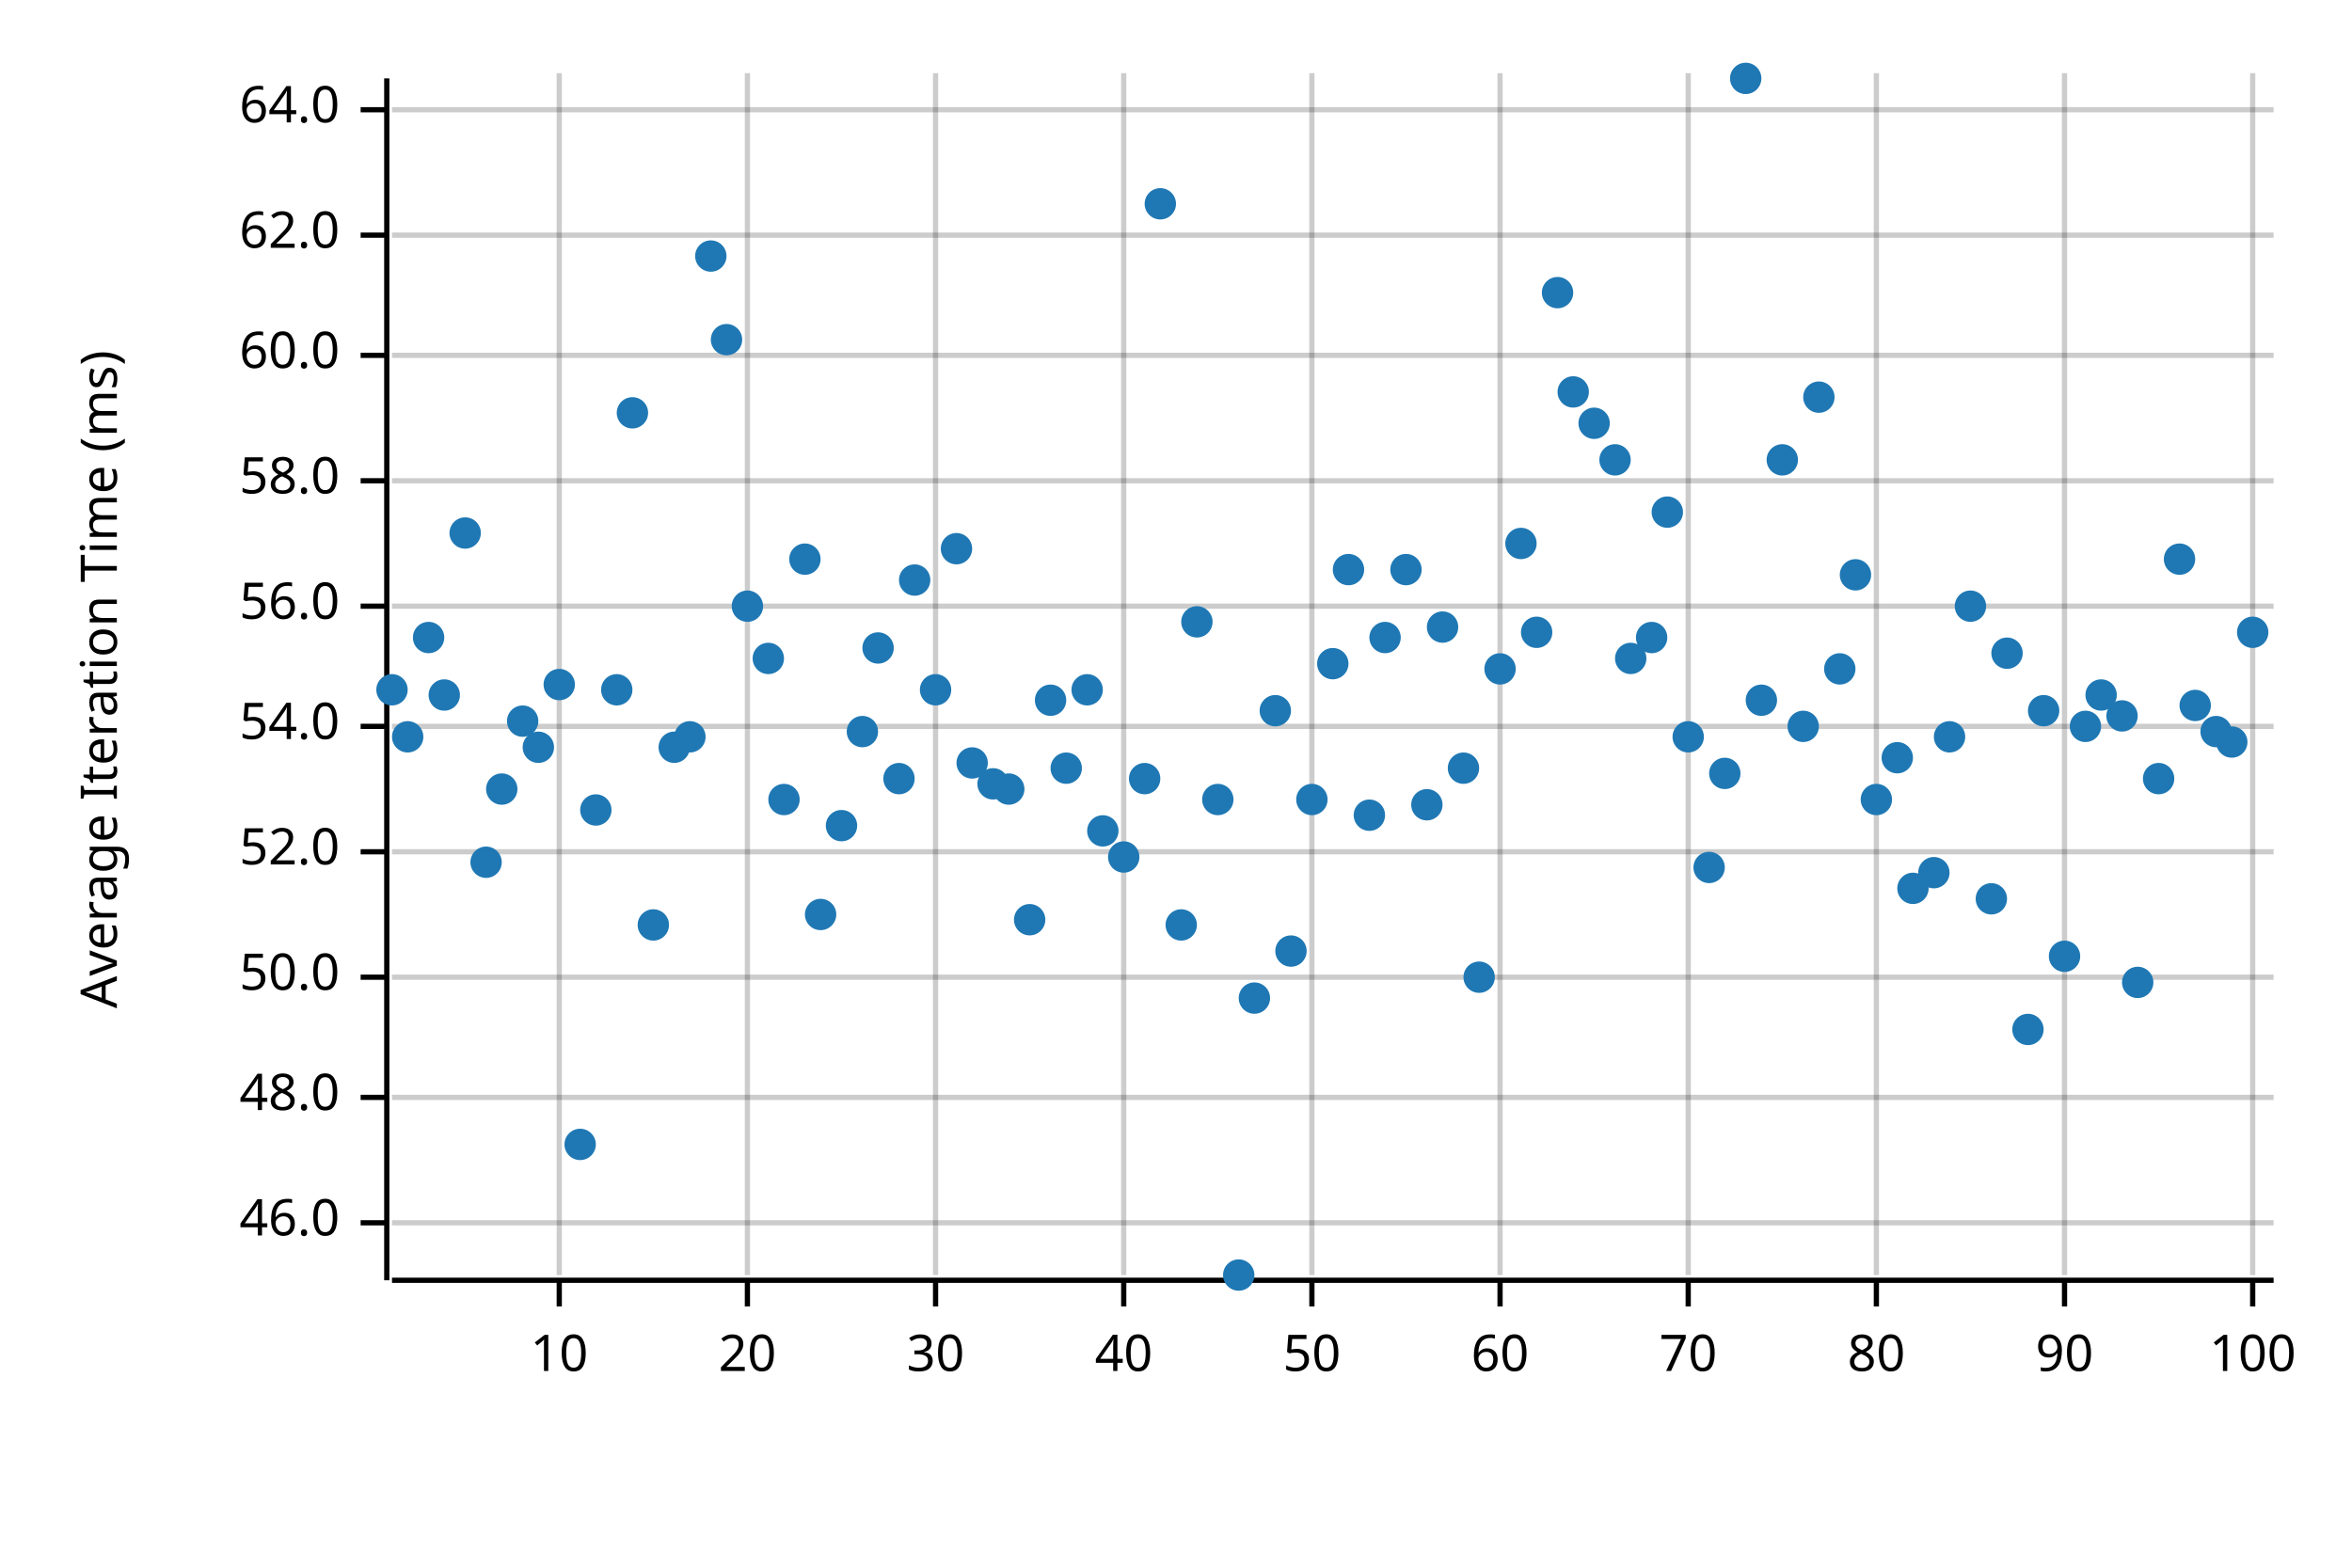
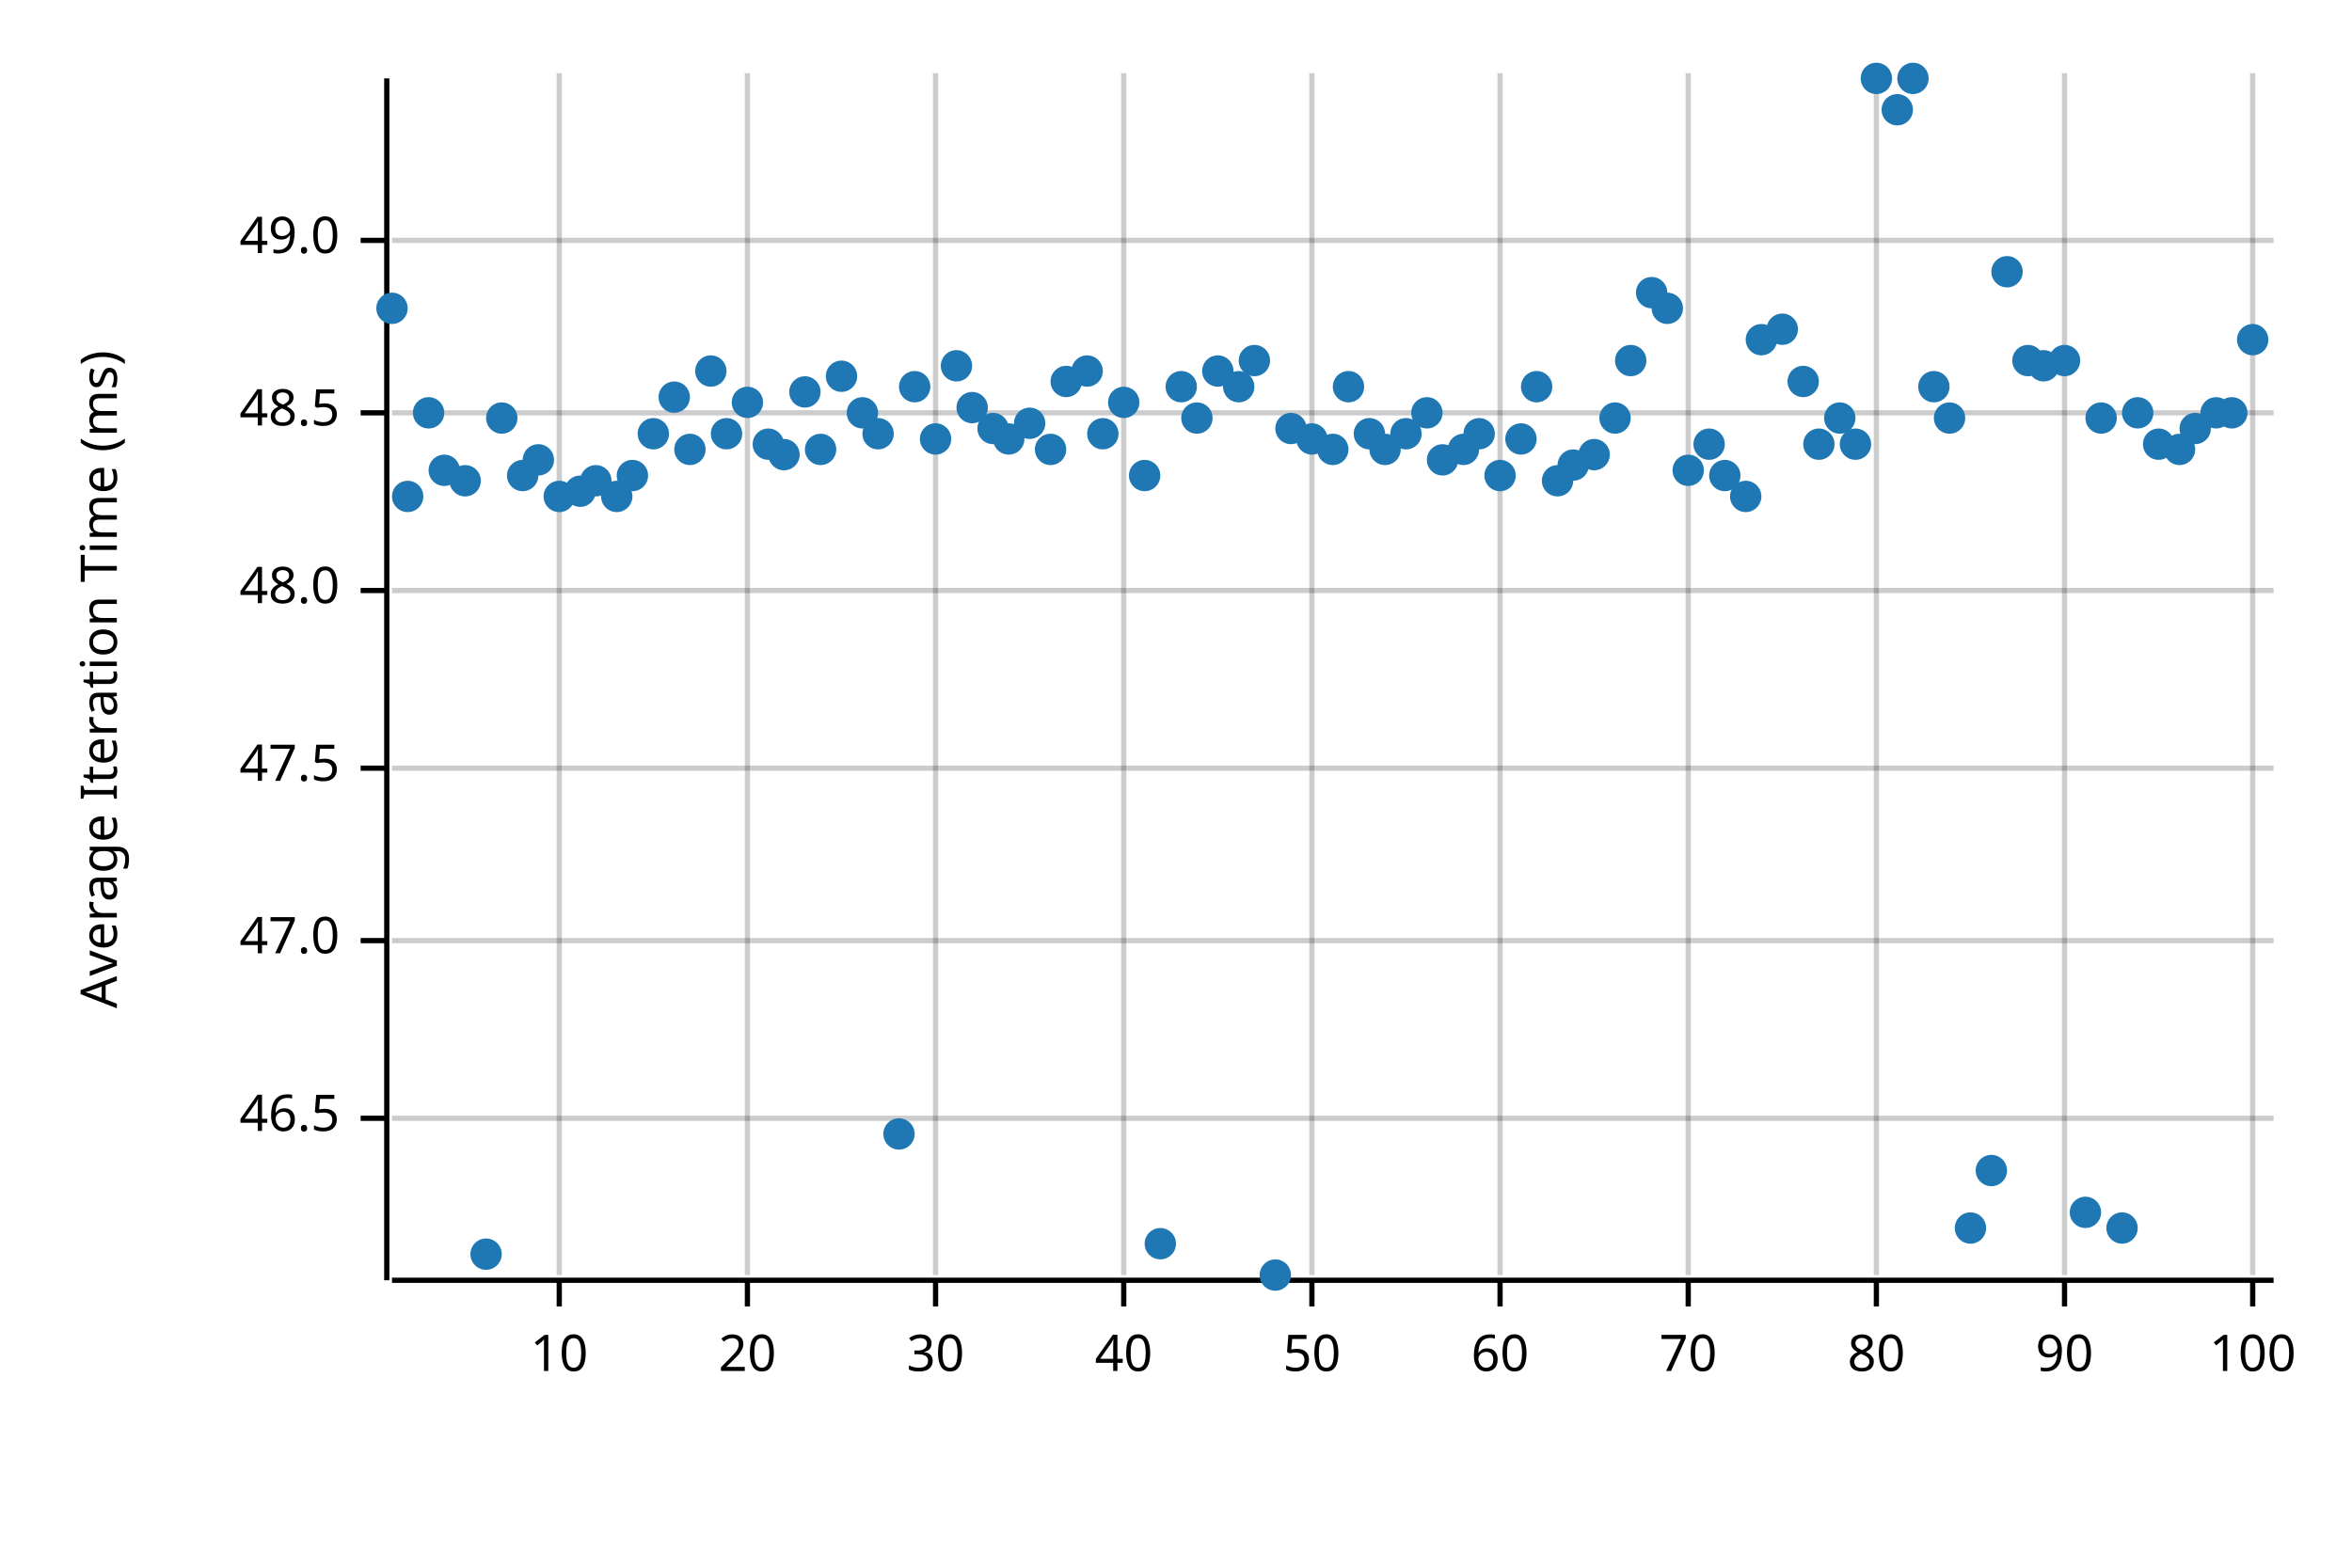
<svg xmlns="http://www.w3.org/2000/svg" width="450" height="300" viewBox="0 0 450 300">
  <text x="15" y="130" dy="0.76em" text-anchor="middle" font-family="sans-serif" font-size="9.677" opacity="1" fill="#000000" transform="rotate(270, 15, 130)">
Average Iteration Time (ms)
</text>
  <line opacity="0.2" stroke="#000000" stroke-width="1" x1="107" y1="244" x2="107" y2="14" />
  <line opacity="0.2" stroke="#000000" stroke-width="1" x1="143" y1="244" x2="143" y2="14" />
  <line opacity="0.2" stroke="#000000" stroke-width="1" x1="179" y1="244" x2="179" y2="14" />
  <line opacity="0.2" stroke="#000000" stroke-width="1" x1="215" y1="244" x2="215" y2="14" />
  <line opacity="0.2" stroke="#000000" stroke-width="1" x1="251" y1="244" x2="251" y2="14" />
  <line opacity="0.2" stroke="#000000" stroke-width="1" x1="287" y1="244" x2="287" y2="14" />
  <line opacity="0.2" stroke="#000000" stroke-width="1" x1="323" y1="244" x2="323" y2="14" />
  <line opacity="0.2" stroke="#000000" stroke-width="1" x1="359" y1="244" x2="359" y2="14" />
  <line opacity="0.2" stroke="#000000" stroke-width="1" x1="395" y1="244" x2="395" y2="14" />
  <line opacity="0.2" stroke="#000000" stroke-width="1" x1="431" y1="244" x2="431" y2="14" />
-   <line opacity="0.2" stroke="#000000" stroke-width="1" x1="75" y1="234" x2="435" y2="234" />
-   <line opacity="0.2" stroke="#000000" stroke-width="1" x1="75" y1="210" x2="435" y2="210" />
-   <line opacity="0.2" stroke="#000000" stroke-width="1" x1="75" y1="187" x2="435" y2="187" />
-   <line opacity="0.2" stroke="#000000" stroke-width="1" x1="75" y1="163" x2="435" y2="163" />
-   <line opacity="0.2" stroke="#000000" stroke-width="1" x1="75" y1="139" x2="435" y2="139" />
-   <line opacity="0.2" stroke="#000000" stroke-width="1" x1="75" y1="116" x2="435" y2="116" />
-   <line opacity="0.2" stroke="#000000" stroke-width="1" x1="75" y1="92" x2="435" y2="92" />
-   <line opacity="0.2" stroke="#000000" stroke-width="1" x1="75" y1="68" x2="435" y2="68" />
-   <line opacity="0.2" stroke="#000000" stroke-width="1" x1="75" y1="45" x2="435" y2="45" />
-   <line opacity="0.2" stroke="#000000" stroke-width="1" x1="75" y1="21" x2="435" y2="21" />
+   <line opacity="0.2" stroke="#000000" stroke-width="1" x1="75" y1="214" x2="435" y2="214" />
+   <line opacity="0.2" stroke="#000000" stroke-width="1" x1="75" y1="180" x2="435" y2="180" />
+   <line opacity="0.2" stroke="#000000" stroke-width="1" x1="75" y1="147" x2="435" y2="147" />
+   <line opacity="0.2" stroke="#000000" stroke-width="1" x1="75" y1="113" x2="435" y2="113" />
+   <line opacity="0.2" stroke="#000000" stroke-width="1" x1="75" y1="79" x2="435" y2="79" />
+   <line opacity="0.2" stroke="#000000" stroke-width="1" x1="75" y1="46" x2="435" y2="46" />
  <polyline fill="none" opacity="1" stroke="#000000" stroke-width="1" points="74,15 74,245 " />
-   <text x="65" y="234" dy="0.5ex" text-anchor="end" font-family="sans-serif" font-size="9.677" opacity="1" fill="#000000">
- 46.0
+   <text x="65" y="214" dy="0.5ex" text-anchor="end" font-family="sans-serif" font-size="9.677" opacity="1" fill="#000000">
+ 46.5
</text>
-   <polyline fill="none" opacity="1" stroke="#000000" stroke-width="1" points="69,234 74,234 " />
-   <text x="65" y="210" dy="0.5ex" text-anchor="end" font-family="sans-serif" font-size="9.677" opacity="1" fill="#000000">
+   <polyline fill="none" opacity="1" stroke="#000000" stroke-width="1" points="69,214 74,214 " />
+   <text x="65" y="180" dy="0.5ex" text-anchor="end" font-family="sans-serif" font-size="9.677" opacity="1" fill="#000000">
+ 47.0
+ </text>
+   <polyline fill="none" opacity="1" stroke="#000000" stroke-width="1" points="69,180 74,180 " />
+   <text x="65" y="147" dy="0.5ex" text-anchor="end" font-family="sans-serif" font-size="9.677" opacity="1" fill="#000000">
+ 47.5
+ </text>
+   <polyline fill="none" opacity="1" stroke="#000000" stroke-width="1" points="69,147 74,147 " />
+   <text x="65" y="113" dy="0.5ex" text-anchor="end" font-family="sans-serif" font-size="9.677" opacity="1" fill="#000000">
48.0
</text>
-   <polyline fill="none" opacity="1" stroke="#000000" stroke-width="1" points="69,210 74,210 " />
-   <text x="65" y="187" dy="0.5ex" text-anchor="end" font-family="sans-serif" font-size="9.677" opacity="1" fill="#000000">
- 50.0
+   <polyline fill="none" opacity="1" stroke="#000000" stroke-width="1" points="69,113 74,113 " />
+   <text x="65" y="79" dy="0.5ex" text-anchor="end" font-family="sans-serif" font-size="9.677" opacity="1" fill="#000000">
+ 48.5
</text>
-   <polyline fill="none" opacity="1" stroke="#000000" stroke-width="1" points="69,187 74,187 " />
-   <text x="65" y="163" dy="0.5ex" text-anchor="end" font-family="sans-serif" font-size="9.677" opacity="1" fill="#000000">
- 52.0
+   <polyline fill="none" opacity="1" stroke="#000000" stroke-width="1" points="69,79 74,79 " />
+   <text x="65" y="46" dy="0.5ex" text-anchor="end" font-family="sans-serif" font-size="9.677" opacity="1" fill="#000000">
+ 49.0
</text>
-   <polyline fill="none" opacity="1" stroke="#000000" stroke-width="1" points="69,163 74,163 " />
-   <text x="65" y="139" dy="0.5ex" text-anchor="end" font-family="sans-serif" font-size="9.677" opacity="1" fill="#000000">
- 54.0
- </text>
-   <polyline fill="none" opacity="1" stroke="#000000" stroke-width="1" points="69,139 74,139 " />
-   <text x="65" y="116" dy="0.5ex" text-anchor="end" font-family="sans-serif" font-size="9.677" opacity="1" fill="#000000">
- 56.0
- </text>
-   <polyline fill="none" opacity="1" stroke="#000000" stroke-width="1" points="69,116 74,116 " />
-   <text x="65" y="92" dy="0.5ex" text-anchor="end" font-family="sans-serif" font-size="9.677" opacity="1" fill="#000000">
- 58.0
- </text>
-   <polyline fill="none" opacity="1" stroke="#000000" stroke-width="1" points="69,92 74,92 " />
-   <text x="65" y="68" dy="0.5ex" text-anchor="end" font-family="sans-serif" font-size="9.677" opacity="1" fill="#000000">
- 60.0
- </text>
-   <polyline fill="none" opacity="1" stroke="#000000" stroke-width="1" points="69,68 74,68 " />
-   <text x="65" y="45" dy="0.5ex" text-anchor="end" font-family="sans-serif" font-size="9.677" opacity="1" fill="#000000">
- 62.0
- </text>
-   <polyline fill="none" opacity="1" stroke="#000000" stroke-width="1" points="69,45 74,45 " />
-   <text x="65" y="21" dy="0.5ex" text-anchor="end" font-family="sans-serif" font-size="9.677" opacity="1" fill="#000000">
- 64.0
- </text>
-   <polyline fill="none" opacity="1" stroke="#000000" stroke-width="1" points="69,21 74,21 " />
+   <polyline fill="none" opacity="1" stroke="#000000" stroke-width="1" points="69,46 74,46 " />
  <polyline fill="none" opacity="1" stroke="#000000" stroke-width="1" points="75,245 435,245 " />
  <text x="107" y="255" dy="0.76em" text-anchor="middle" font-family="sans-serif" font-size="9.677" opacity="1" fill="#000000">
10
</text>
  <polyline fill="none" opacity="1" stroke="#000000" stroke-width="1" points="107,245 107,250 " />
  <text x="143" y="255" dy="0.76em" text-anchor="middle" font-family="sans-serif" font-size="9.677" opacity="1" fill="#000000">
20
</text>
  <polyline fill="none" opacity="1" stroke="#000000" stroke-width="1" points="143,245 143,250 " />
  <text x="179" y="255" dy="0.76em" text-anchor="middle" font-family="sans-serif" font-size="9.677" opacity="1" fill="#000000">
30
</text>
  <polyline fill="none" opacity="1" stroke="#000000" stroke-width="1" points="179,245 179,250 " />
  <text x="215" y="255" dy="0.76em" text-anchor="middle" font-family="sans-serif" font-size="9.677" opacity="1" fill="#000000">
40
</text>
  <polyline fill="none" opacity="1" stroke="#000000" stroke-width="1" points="215,245 215,250 " />
  <text x="251" y="255" dy="0.76em" text-anchor="middle" font-family="sans-serif" font-size="9.677" opacity="1" fill="#000000">
50
</text>
  <polyline fill="none" opacity="1" stroke="#000000" stroke-width="1" points="251,245 251,250 " />
  <text x="287" y="255" dy="0.76em" text-anchor="middle" font-family="sans-serif" font-size="9.677" opacity="1" fill="#000000">
60
</text>
  <polyline fill="none" opacity="1" stroke="#000000" stroke-width="1" points="287,245 287,250 " />
  <text x="323" y="255" dy="0.76em" text-anchor="middle" font-family="sans-serif" font-size="9.677" opacity="1" fill="#000000">
70
</text>
  <polyline fill="none" opacity="1" stroke="#000000" stroke-width="1" points="323,245 323,250 " />
  <text x="359" y="255" dy="0.76em" text-anchor="middle" font-family="sans-serif" font-size="9.677" opacity="1" fill="#000000">
80
</text>
  <polyline fill="none" opacity="1" stroke="#000000" stroke-width="1" points="359,245 359,250 " />
  <text x="395" y="255" dy="0.76em" text-anchor="middle" font-family="sans-serif" font-size="9.677" opacity="1" fill="#000000">
90
</text>
  <polyline fill="none" opacity="1" stroke="#000000" stroke-width="1" points="395,245 395,250 " />
  <text x="431" y="255" dy="0.76em" text-anchor="middle" font-family="sans-serif" font-size="9.677" opacity="1" fill="#000000">
100
</text>
  <polyline fill="none" opacity="1" stroke="#000000" stroke-width="1" points="431,245 431,250 " />
-   <circle cx="75" cy="132" r="3" opacity="1" fill="#1F78B4" stroke="none" stroke-width="1" />
-   <circle cx="78" cy="141" r="3" opacity="1" fill="#1F78B4" stroke="none" stroke-width="1" />
-   <circle cx="82" cy="122" r="3" opacity="1" fill="#1F78B4" stroke="none" stroke-width="1" />
-   <circle cx="85" cy="133" r="3" opacity="1" fill="#1F78B4" stroke="none" stroke-width="1" />
-   <circle cx="89" cy="102" r="3" opacity="1" fill="#1F78B4" stroke="none" stroke-width="1" />
-   <circle cx="93" cy="165" r="3" opacity="1" fill="#1F78B4" stroke="none" stroke-width="1" />
-   <circle cx="96" cy="151" r="3" opacity="1" fill="#1F78B4" stroke="none" stroke-width="1" />
-   <circle cx="100" cy="138" r="3" opacity="1" fill="#1F78B4" stroke="none" stroke-width="1" />
-   <circle cx="103" cy="143" r="3" opacity="1" fill="#1F78B4" stroke="none" stroke-width="1" />
-   <circle cx="107" cy="131" r="3" opacity="1" fill="#1F78B4" stroke="none" stroke-width="1" />
-   <circle cx="111" cy="219" r="3" opacity="1" fill="#1F78B4" stroke="none" stroke-width="1" />
-   <circle cx="114" cy="155" r="3" opacity="1" fill="#1F78B4" stroke="none" stroke-width="1" />
-   <circle cx="118" cy="132" r="3" opacity="1" fill="#1F78B4" stroke="none" stroke-width="1" />
-   <circle cx="121" cy="79" r="3" opacity="1" fill="#1F78B4" stroke="none" stroke-width="1" />
-   <circle cx="125" cy="177" r="3" opacity="1" fill="#1F78B4" stroke="none" stroke-width="1" />
-   <circle cx="129" cy="143" r="3" opacity="1" fill="#1F78B4" stroke="none" stroke-width="1" />
-   <circle cx="132" cy="141" r="3" opacity="1" fill="#1F78B4" stroke="none" stroke-width="1" />
-   <circle cx="136" cy="49" r="3" opacity="1" fill="#1F78B4" stroke="none" stroke-width="1" />
-   <circle cx="139" cy="65" r="3" opacity="1" fill="#1F78B4" stroke="none" stroke-width="1" />
-   <circle cx="143" cy="116" r="3" opacity="1" fill="#1F78B4" stroke="none" stroke-width="1" />
-   <circle cx="147" cy="126" r="3" opacity="1" fill="#1F78B4" stroke="none" stroke-width="1" />
-   <circle cx="150" cy="153" r="3" opacity="1" fill="#1F78B4" stroke="none" stroke-width="1" />
-   <circle cx="154" cy="107" r="3" opacity="1" fill="#1F78B4" stroke="none" stroke-width="1" />
-   <circle cx="157" cy="175" r="3" opacity="1" fill="#1F78B4" stroke="none" stroke-width="1" />
-   <circle cx="161" cy="158" r="3" opacity="1" fill="#1F78B4" stroke="none" stroke-width="1" />
-   <circle cx="165" cy="140" r="3" opacity="1" fill="#1F78B4" stroke="none" stroke-width="1" />
-   <circle cx="168" cy="124" r="3" opacity="1" fill="#1F78B4" stroke="none" stroke-width="1" />
-   <circle cx="172" cy="149" r="3" opacity="1" fill="#1F78B4" stroke="none" stroke-width="1" />
-   <circle cx="175" cy="111" r="3" opacity="1" fill="#1F78B4" stroke="none" stroke-width="1" />
-   <circle cx="179" cy="132" r="3" opacity="1" fill="#1F78B4" stroke="none" stroke-width="1" />
-   <circle cx="183" cy="105" r="3" opacity="1" fill="#1F78B4" stroke="none" stroke-width="1" />
-   <circle cx="186" cy="146" r="3" opacity="1" fill="#1F78B4" stroke="none" stroke-width="1" />
-   <circle cx="190" cy="150" r="3" opacity="1" fill="#1F78B4" stroke="none" stroke-width="1" />
-   <circle cx="193" cy="151" r="3" opacity="1" fill="#1F78B4" stroke="none" stroke-width="1" />
-   <circle cx="197" cy="176" r="3" opacity="1" fill="#1F78B4" stroke="none" stroke-width="1" />
-   <circle cx="201" cy="134" r="3" opacity="1" fill="#1F78B4" stroke="none" stroke-width="1" />
-   <circle cx="204" cy="147" r="3" opacity="1" fill="#1F78B4" stroke="none" stroke-width="1" />
-   <circle cx="208" cy="132" r="3" opacity="1" fill="#1F78B4" stroke="none" stroke-width="1" />
-   <circle cx="211" cy="159" r="3" opacity="1" fill="#1F78B4" stroke="none" stroke-width="1" />
-   <circle cx="215" cy="164" r="3" opacity="1" fill="#1F78B4" stroke="none" stroke-width="1" />
-   <circle cx="219" cy="149" r="3" opacity="1" fill="#1F78B4" stroke="none" stroke-width="1" />
-   <circle cx="222" cy="39" r="3" opacity="1" fill="#1F78B4" stroke="none" stroke-width="1" />
-   <circle cx="226" cy="177" r="3" opacity="1" fill="#1F78B4" stroke="none" stroke-width="1" />
-   <circle cx="229" cy="119" r="3" opacity="1" fill="#1F78B4" stroke="none" stroke-width="1" />
-   <circle cx="233" cy="153" r="3" opacity="1" fill="#1F78B4" stroke="none" stroke-width="1" />
-   <circle cx="237" cy="244" r="3" opacity="1" fill="#1F78B4" stroke="none" stroke-width="1" />
-   <circle cx="240" cy="191" r="3" opacity="1" fill="#1F78B4" stroke="none" stroke-width="1" />
-   <circle cx="244" cy="136" r="3" opacity="1" fill="#1F78B4" stroke="none" stroke-width="1" />
-   <circle cx="247" cy="182" r="3" opacity="1" fill="#1F78B4" stroke="none" stroke-width="1" />
-   <circle cx="251" cy="153" r="3" opacity="1" fill="#1F78B4" stroke="none" stroke-width="1" />
-   <circle cx="255" cy="127" r="3" opacity="1" fill="#1F78B4" stroke="none" stroke-width="1" />
-   <circle cx="258" cy="109" r="3" opacity="1" fill="#1F78B4" stroke="none" stroke-width="1" />
-   <circle cx="262" cy="156" r="3" opacity="1" fill="#1F78B4" stroke="none" stroke-width="1" />
-   <circle cx="265" cy="122" r="3" opacity="1" fill="#1F78B4" stroke="none" stroke-width="1" />
-   <circle cx="269" cy="109" r="3" opacity="1" fill="#1F78B4" stroke="none" stroke-width="1" />
-   <circle cx="273" cy="154" r="3" opacity="1" fill="#1F78B4" stroke="none" stroke-width="1" />
-   <circle cx="276" cy="120" r="3" opacity="1" fill="#1F78B4" stroke="none" stroke-width="1" />
-   <circle cx="280" cy="147" r="3" opacity="1" fill="#1F78B4" stroke="none" stroke-width="1" />
-   <circle cx="283" cy="187" r="3" opacity="1" fill="#1F78B4" stroke="none" stroke-width="1" />
-   <circle cx="287" cy="128" r="3" opacity="1" fill="#1F78B4" stroke="none" stroke-width="1" />
-   <circle cx="291" cy="104" r="3" opacity="1" fill="#1F78B4" stroke="none" stroke-width="1" />
-   <circle cx="294" cy="121" r="3" opacity="1" fill="#1F78B4" stroke="none" stroke-width="1" />
-   <circle cx="298" cy="56" r="3" opacity="1" fill="#1F78B4" stroke="none" stroke-width="1" />
-   <circle cx="301" cy="75" r="3" opacity="1" fill="#1F78B4" stroke="none" stroke-width="1" />
-   <circle cx="305" cy="81" r="3" opacity="1" fill="#1F78B4" stroke="none" stroke-width="1" />
-   <circle cx="309" cy="88" r="3" opacity="1" fill="#1F78B4" stroke="none" stroke-width="1" />
-   <circle cx="312" cy="126" r="3" opacity="1" fill="#1F78B4" stroke="none" stroke-width="1" />
-   <circle cx="316" cy="122" r="3" opacity="1" fill="#1F78B4" stroke="none" stroke-width="1" />
-   <circle cx="319" cy="98" r="3" opacity="1" fill="#1F78B4" stroke="none" stroke-width="1" />
-   <circle cx="323" cy="141" r="3" opacity="1" fill="#1F78B4" stroke="none" stroke-width="1" />
-   <circle cx="327" cy="166" r="3" opacity="1" fill="#1F78B4" stroke="none" stroke-width="1" />
-   <circle cx="330" cy="148" r="3" opacity="1" fill="#1F78B4" stroke="none" stroke-width="1" />
-   <circle cx="334" cy="15" r="3" opacity="1" fill="#1F78B4" stroke="none" stroke-width="1" />
-   <circle cx="337" cy="134" r="3" opacity="1" fill="#1F78B4" stroke="none" stroke-width="1" />
-   <circle cx="341" cy="88" r="3" opacity="1" fill="#1F78B4" stroke="none" stroke-width="1" />
-   <circle cx="345" cy="139" r="3" opacity="1" fill="#1F78B4" stroke="none" stroke-width="1" />
-   <circle cx="348" cy="76" r="3" opacity="1" fill="#1F78B4" stroke="none" stroke-width="1" />
-   <circle cx="352" cy="128" r="3" opacity="1" fill="#1F78B4" stroke="none" stroke-width="1" />
-   <circle cx="355" cy="110" r="3" opacity="1" fill="#1F78B4" stroke="none" stroke-width="1" />
-   <circle cx="359" cy="153" r="3" opacity="1" fill="#1F78B4" stroke="none" stroke-width="1" />
-   <circle cx="363" cy="145" r="3" opacity="1" fill="#1F78B4" stroke="none" stroke-width="1" />
-   <circle cx="366" cy="170" r="3" opacity="1" fill="#1F78B4" stroke="none" stroke-width="1" />
-   <circle cx="370" cy="167" r="3" opacity="1" fill="#1F78B4" stroke="none" stroke-width="1" />
-   <circle cx="373" cy="141" r="3" opacity="1" fill="#1F78B4" stroke="none" stroke-width="1" />
-   <circle cx="377" cy="116" r="3" opacity="1" fill="#1F78B4" stroke="none" stroke-width="1" />
-   <circle cx="381" cy="172" r="3" opacity="1" fill="#1F78B4" stroke="none" stroke-width="1" />
-   <circle cx="384" cy="125" r="3" opacity="1" fill="#1F78B4" stroke="none" stroke-width="1" />
-   <circle cx="388" cy="197" r="3" opacity="1" fill="#1F78B4" stroke="none" stroke-width="1" />
-   <circle cx="391" cy="136" r="3" opacity="1" fill="#1F78B4" stroke="none" stroke-width="1" />
-   <circle cx="395" cy="183" r="3" opacity="1" fill="#1F78B4" stroke="none" stroke-width="1" />
-   <circle cx="399" cy="139" r="3" opacity="1" fill="#1F78B4" stroke="none" stroke-width="1" />
-   <circle cx="402" cy="133" r="3" opacity="1" fill="#1F78B4" stroke="none" stroke-width="1" />
-   <circle cx="406" cy="137" r="3" opacity="1" fill="#1F78B4" stroke="none" stroke-width="1" />
-   <circle cx="409" cy="188" r="3" opacity="1" fill="#1F78B4" stroke="none" stroke-width="1" />
-   <circle cx="413" cy="149" r="3" opacity="1" fill="#1F78B4" stroke="none" stroke-width="1" />
-   <circle cx="417" cy="107" r="3" opacity="1" fill="#1F78B4" stroke="none" stroke-width="1" />
-   <circle cx="420" cy="135" r="3" opacity="1" fill="#1F78B4" stroke="none" stroke-width="1" />
-   <circle cx="424" cy="140" r="3" opacity="1" fill="#1F78B4" stroke="none" stroke-width="1" />
-   <circle cx="427" cy="142" r="3" opacity="1" fill="#1F78B4" stroke="none" stroke-width="1" />
-   <circle cx="431" cy="121" r="3" opacity="1" fill="#1F78B4" stroke="none" stroke-width="1" />
+   <circle cx="75" cy="59" r="3" opacity="1" fill="#1F78B4" stroke="none" stroke-width="1" />
+   <circle cx="78" cy="95" r="3" opacity="1" fill="#1F78B4" stroke="none" stroke-width="1" />
+   <circle cx="82" cy="79" r="3" opacity="1" fill="#1F78B4" stroke="none" stroke-width="1" />
+   <circle cx="85" cy="90" r="3" opacity="1" fill="#1F78B4" stroke="none" stroke-width="1" />
+   <circle cx="89" cy="92" r="3" opacity="1" fill="#1F78B4" stroke="none" stroke-width="1" />
+   <circle cx="93" cy="240" r="3" opacity="1" fill="#1F78B4" stroke="none" stroke-width="1" />
+   <circle cx="96" cy="80" r="3" opacity="1" fill="#1F78B4" stroke="none" stroke-width="1" />
+   <circle cx="100" cy="91" r="3" opacity="1" fill="#1F78B4" stroke="none" stroke-width="1" />
+   <circle cx="103" cy="88" r="3" opacity="1" fill="#1F78B4" stroke="none" stroke-width="1" />
+   <circle cx="107" cy="95" r="3" opacity="1" fill="#1F78B4" stroke="none" stroke-width="1" />
+   <circle cx="111" cy="94" r="3" opacity="1" fill="#1F78B4" stroke="none" stroke-width="1" />
+   <circle cx="114" cy="92" r="3" opacity="1" fill="#1F78B4" stroke="none" stroke-width="1" />
+   <circle cx="118" cy="95" r="3" opacity="1" fill="#1F78B4" stroke="none" stroke-width="1" />
+   <circle cx="121" cy="91" r="3" opacity="1" fill="#1F78B4" stroke="none" stroke-width="1" />
+   <circle cx="125" cy="83" r="3" opacity="1" fill="#1F78B4" stroke="none" stroke-width="1" />
+   <circle cx="129" cy="76" r="3" opacity="1" fill="#1F78B4" stroke="none" stroke-width="1" />
+   <circle cx="132" cy="86" r="3" opacity="1" fill="#1F78B4" stroke="none" stroke-width="1" />
+   <circle cx="136" cy="71" r="3" opacity="1" fill="#1F78B4" stroke="none" stroke-width="1" />
+   <circle cx="139" cy="83" r="3" opacity="1" fill="#1F78B4" stroke="none" stroke-width="1" />
+   <circle cx="143" cy="77" r="3" opacity="1" fill="#1F78B4" stroke="none" stroke-width="1" />
+   <circle cx="147" cy="85" r="3" opacity="1" fill="#1F78B4" stroke="none" stroke-width="1" />
+   <circle cx="150" cy="87" r="3" opacity="1" fill="#1F78B4" stroke="none" stroke-width="1" />
+   <circle cx="154" cy="75" r="3" opacity="1" fill="#1F78B4" stroke="none" stroke-width="1" />
+   <circle cx="157" cy="86" r="3" opacity="1" fill="#1F78B4" stroke="none" stroke-width="1" />
+   <circle cx="161" cy="72" r="3" opacity="1" fill="#1F78B4" stroke="none" stroke-width="1" />
+   <circle cx="165" cy="79" r="3" opacity="1" fill="#1F78B4" stroke="none" stroke-width="1" />
+   <circle cx="168" cy="83" r="3" opacity="1" fill="#1F78B4" stroke="none" stroke-width="1" />
+   <circle cx="172" cy="217" r="3" opacity="1" fill="#1F78B4" stroke="none" stroke-width="1" />
+   <circle cx="175" cy="74" r="3" opacity="1" fill="#1F78B4" stroke="none" stroke-width="1" />
+   <circle cx="179" cy="84" r="3" opacity="1" fill="#1F78B4" stroke="none" stroke-width="1" />
+   <circle cx="183" cy="70" r="3" opacity="1" fill="#1F78B4" stroke="none" stroke-width="1" />
+   <circle cx="186" cy="78" r="3" opacity="1" fill="#1F78B4" stroke="none" stroke-width="1" />
+   <circle cx="190" cy="82" r="3" opacity="1" fill="#1F78B4" stroke="none" stroke-width="1" />
+   <circle cx="193" cy="84" r="3" opacity="1" fill="#1F78B4" stroke="none" stroke-width="1" />
+   <circle cx="197" cy="81" r="3" opacity="1" fill="#1F78B4" stroke="none" stroke-width="1" />
+   <circle cx="201" cy="86" r="3" opacity="1" fill="#1F78B4" stroke="none" stroke-width="1" />
+   <circle cx="204" cy="73" r="3" opacity="1" fill="#1F78B4" stroke="none" stroke-width="1" />
+   <circle cx="208" cy="71" r="3" opacity="1" fill="#1F78B4" stroke="none" stroke-width="1" />
+   <circle cx="211" cy="83" r="3" opacity="1" fill="#1F78B4" stroke="none" stroke-width="1" />
+   <circle cx="215" cy="77" r="3" opacity="1" fill="#1F78B4" stroke="none" stroke-width="1" />
+   <circle cx="219" cy="91" r="3" opacity="1" fill="#1F78B4" stroke="none" stroke-width="1" />
+   <circle cx="222" cy="238" r="3" opacity="1" fill="#1F78B4" stroke="none" stroke-width="1" />
+   <circle cx="226" cy="74" r="3" opacity="1" fill="#1F78B4" stroke="none" stroke-width="1" />
+   <circle cx="229" cy="80" r="3" opacity="1" fill="#1F78B4" stroke="none" stroke-width="1" />
+   <circle cx="233" cy="71" r="3" opacity="1" fill="#1F78B4" stroke="none" stroke-width="1" />
+   <circle cx="237" cy="74" r="3" opacity="1" fill="#1F78B4" stroke="none" stroke-width="1" />
+   <circle cx="240" cy="69" r="3" opacity="1" fill="#1F78B4" stroke="none" stroke-width="1" />
+   <circle cx="244" cy="244" r="3" opacity="1" fill="#1F78B4" stroke="none" stroke-width="1" />
+   <circle cx="247" cy="82" r="3" opacity="1" fill="#1F78B4" stroke="none" stroke-width="1" />
+   <circle cx="251" cy="84" r="3" opacity="1" fill="#1F78B4" stroke="none" stroke-width="1" />
+   <circle cx="255" cy="86" r="3" opacity="1" fill="#1F78B4" stroke="none" stroke-width="1" />
+   <circle cx="258" cy="74" r="3" opacity="1" fill="#1F78B4" stroke="none" stroke-width="1" />
+   <circle cx="262" cy="83" r="3" opacity="1" fill="#1F78B4" stroke="none" stroke-width="1" />
+   <circle cx="265" cy="86" r="3" opacity="1" fill="#1F78B4" stroke="none" stroke-width="1" />
+   <circle cx="269" cy="83" r="3" opacity="1" fill="#1F78B4" stroke="none" stroke-width="1" />
+   <circle cx="273" cy="79" r="3" opacity="1" fill="#1F78B4" stroke="none" stroke-width="1" />
+   <circle cx="276" cy="88" r="3" opacity="1" fill="#1F78B4" stroke="none" stroke-width="1" />
+   <circle cx="280" cy="86" r="3" opacity="1" fill="#1F78B4" stroke="none" stroke-width="1" />
+   <circle cx="283" cy="83" r="3" opacity="1" fill="#1F78B4" stroke="none" stroke-width="1" />
+   <circle cx="287" cy="91" r="3" opacity="1" fill="#1F78B4" stroke="none" stroke-width="1" />
+   <circle cx="291" cy="84" r="3" opacity="1" fill="#1F78B4" stroke="none" stroke-width="1" />
+   <circle cx="294" cy="74" r="3" opacity="1" fill="#1F78B4" stroke="none" stroke-width="1" />
+   <circle cx="298" cy="92" r="3" opacity="1" fill="#1F78B4" stroke="none" stroke-width="1" />
+   <circle cx="301" cy="89" r="3" opacity="1" fill="#1F78B4" stroke="none" stroke-width="1" />
+   <circle cx="305" cy="87" r="3" opacity="1" fill="#1F78B4" stroke="none" stroke-width="1" />
+   <circle cx="309" cy="80" r="3" opacity="1" fill="#1F78B4" stroke="none" stroke-width="1" />
+   <circle cx="312" cy="69" r="3" opacity="1" fill="#1F78B4" stroke="none" stroke-width="1" />
+   <circle cx="316" cy="56" r="3" opacity="1" fill="#1F78B4" stroke="none" stroke-width="1" />
+   <circle cx="319" cy="59" r="3" opacity="1" fill="#1F78B4" stroke="none" stroke-width="1" />
+   <circle cx="323" cy="90" r="3" opacity="1" fill="#1F78B4" stroke="none" stroke-width="1" />
+   <circle cx="327" cy="85" r="3" opacity="1" fill="#1F78B4" stroke="none" stroke-width="1" />
+   <circle cx="330" cy="91" r="3" opacity="1" fill="#1F78B4" stroke="none" stroke-width="1" />
+   <circle cx="334" cy="95" r="3" opacity="1" fill="#1F78B4" stroke="none" stroke-width="1" />
+   <circle cx="337" cy="65" r="3" opacity="1" fill="#1F78B4" stroke="none" stroke-width="1" />
+   <circle cx="341" cy="63" r="3" opacity="1" fill="#1F78B4" stroke="none" stroke-width="1" />
+   <circle cx="345" cy="73" r="3" opacity="1" fill="#1F78B4" stroke="none" stroke-width="1" />
+   <circle cx="348" cy="85" r="3" opacity="1" fill="#1F78B4" stroke="none" stroke-width="1" />
+   <circle cx="352" cy="80" r="3" opacity="1" fill="#1F78B4" stroke="none" stroke-width="1" />
+   <circle cx="355" cy="85" r="3" opacity="1" fill="#1F78B4" stroke="none" stroke-width="1" />
+   <circle cx="359" cy="15" r="3" opacity="1" fill="#1F78B4" stroke="none" stroke-width="1" />
+   <circle cx="363" cy="21" r="3" opacity="1" fill="#1F78B4" stroke="none" stroke-width="1" />
+   <circle cx="366" cy="15" r="3" opacity="1" fill="#1F78B4" stroke="none" stroke-width="1" />
+   <circle cx="370" cy="74" r="3" opacity="1" fill="#1F78B4" stroke="none" stroke-width="1" />
+   <circle cx="373" cy="80" r="3" opacity="1" fill="#1F78B4" stroke="none" stroke-width="1" />
+   <circle cx="377" cy="235" r="3" opacity="1" fill="#1F78B4" stroke="none" stroke-width="1" />
+   <circle cx="381" cy="224" r="3" opacity="1" fill="#1F78B4" stroke="none" stroke-width="1" />
+   <circle cx="384" cy="52" r="3" opacity="1" fill="#1F78B4" stroke="none" stroke-width="1" />
+   <circle cx="388" cy="69" r="3" opacity="1" fill="#1F78B4" stroke="none" stroke-width="1" />
+   <circle cx="391" cy="70" r="3" opacity="1" fill="#1F78B4" stroke="none" stroke-width="1" />
+   <circle cx="395" cy="69" r="3" opacity="1" fill="#1F78B4" stroke="none" stroke-width="1" />
+   <circle cx="399" cy="232" r="3" opacity="1" fill="#1F78B4" stroke="none" stroke-width="1" />
+   <circle cx="402" cy="80" r="3" opacity="1" fill="#1F78B4" stroke="none" stroke-width="1" />
+   <circle cx="406" cy="235" r="3" opacity="1" fill="#1F78B4" stroke="none" stroke-width="1" />
+   <circle cx="409" cy="79" r="3" opacity="1" fill="#1F78B4" stroke="none" stroke-width="1" />
+   <circle cx="413" cy="85" r="3" opacity="1" fill="#1F78B4" stroke="none" stroke-width="1" />
+   <circle cx="417" cy="86" r="3" opacity="1" fill="#1F78B4" stroke="none" stroke-width="1" />
+   <circle cx="420" cy="82" r="3" opacity="1" fill="#1F78B4" stroke="none" stroke-width="1" />
+   <circle cx="424" cy="79" r="3" opacity="1" fill="#1F78B4" stroke="none" stroke-width="1" />
+   <circle cx="427" cy="79" r="3" opacity="1" fill="#1F78B4" stroke="none" stroke-width="1" />
+   <circle cx="431" cy="65" r="3" opacity="1" fill="#1F78B4" stroke="none" stroke-width="1" />
</svg>
